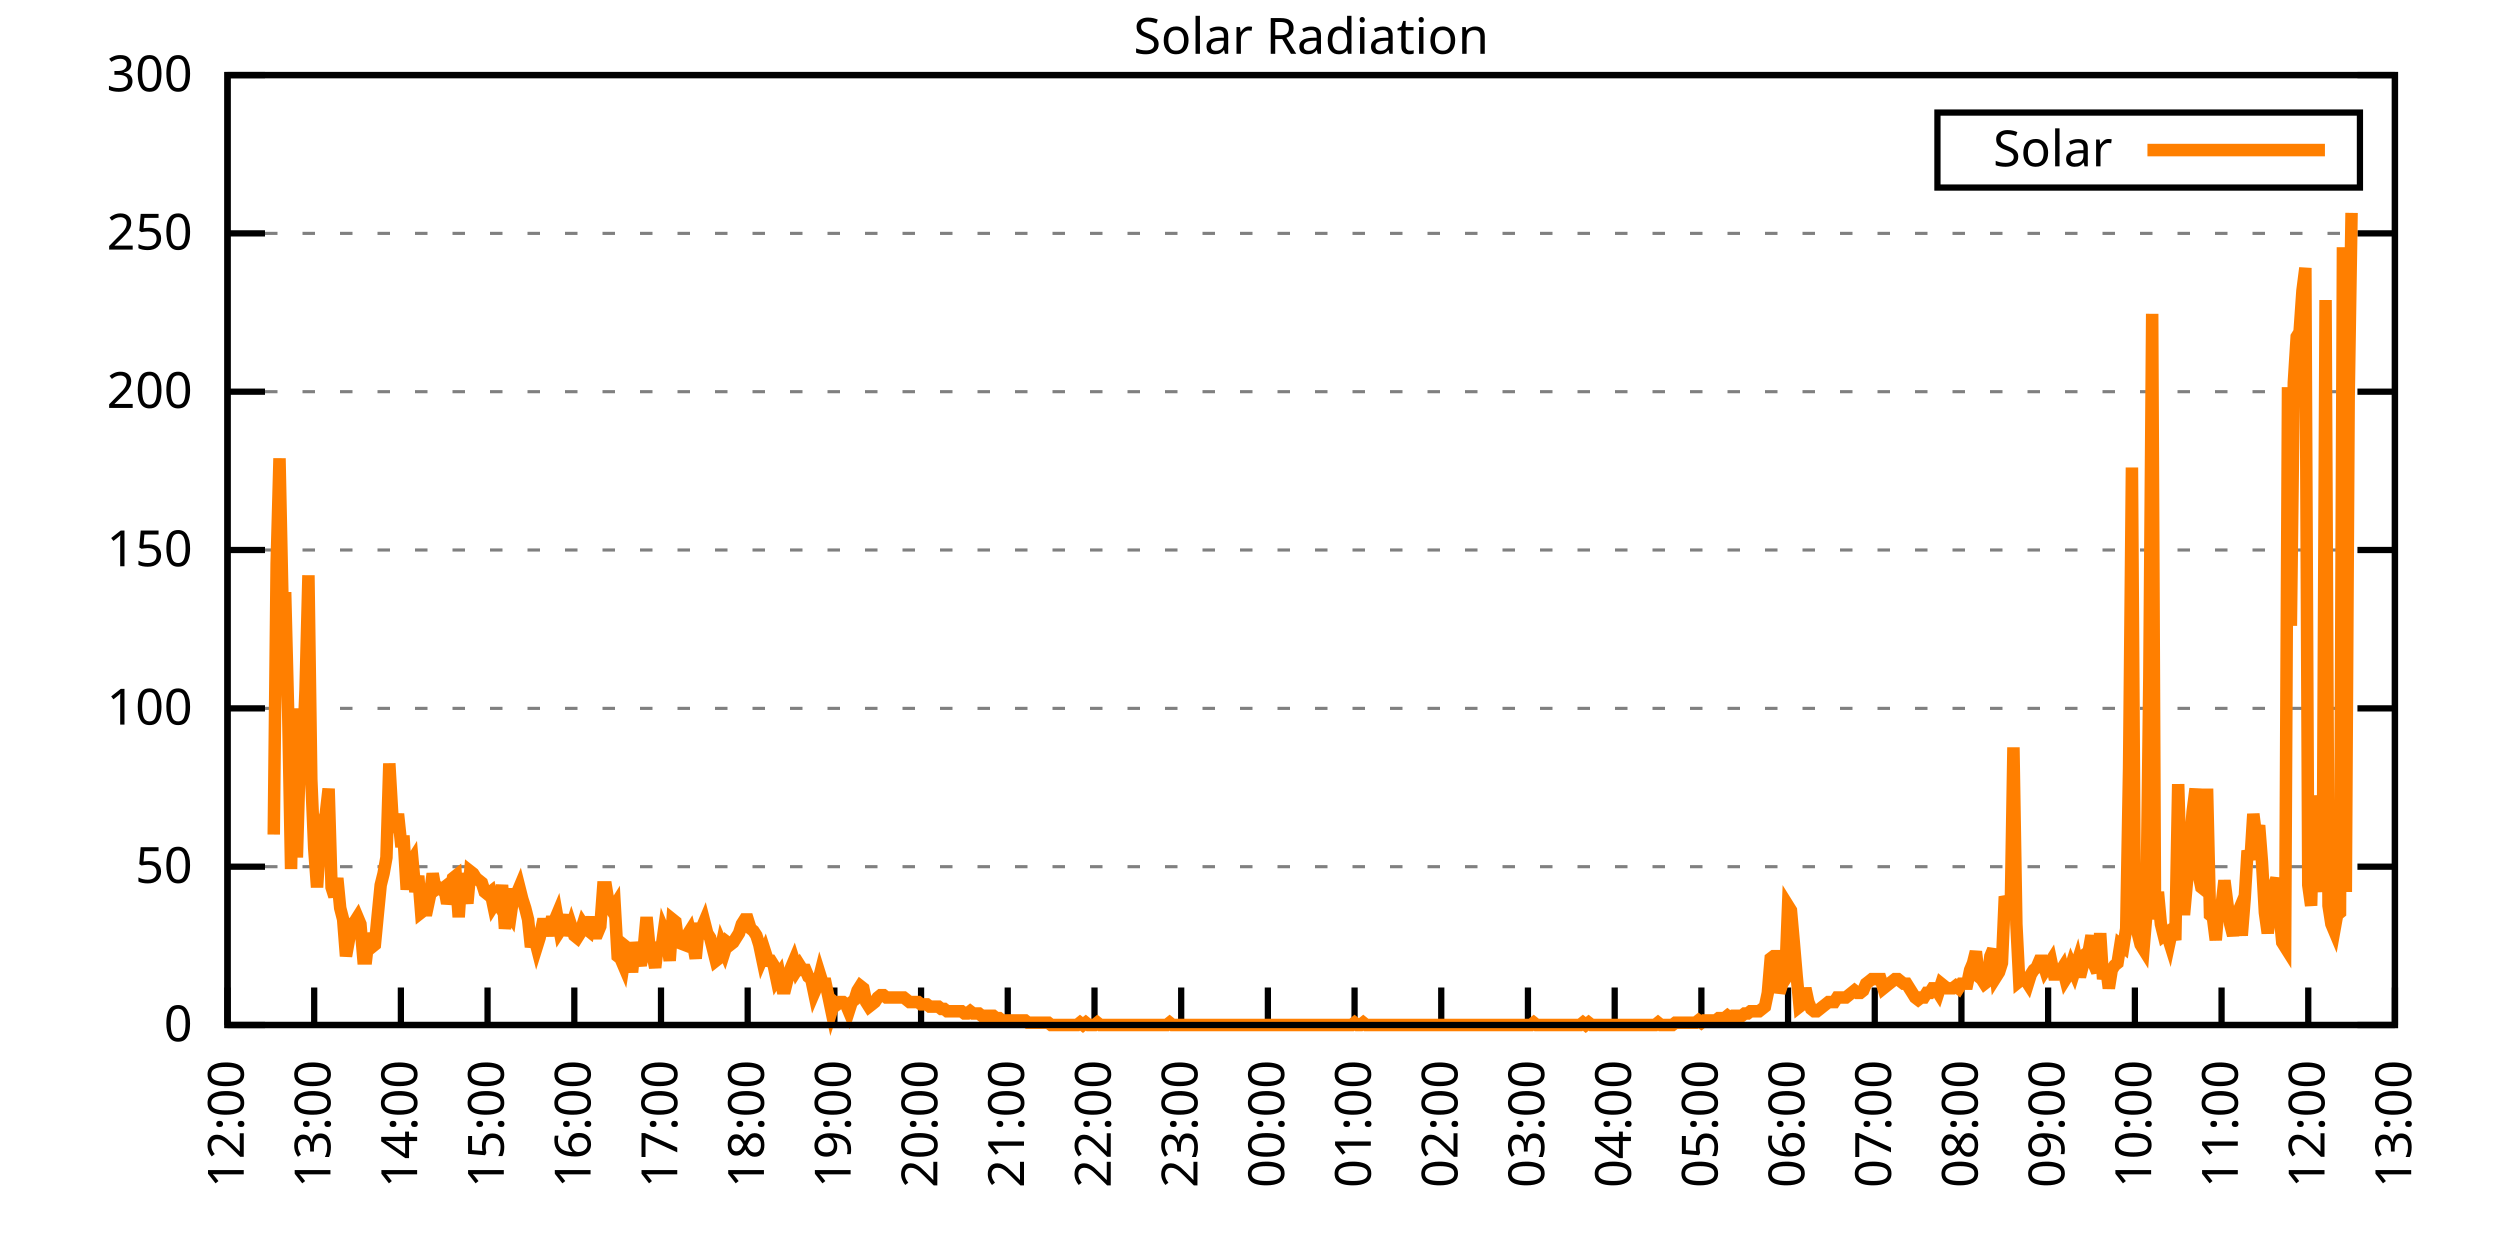
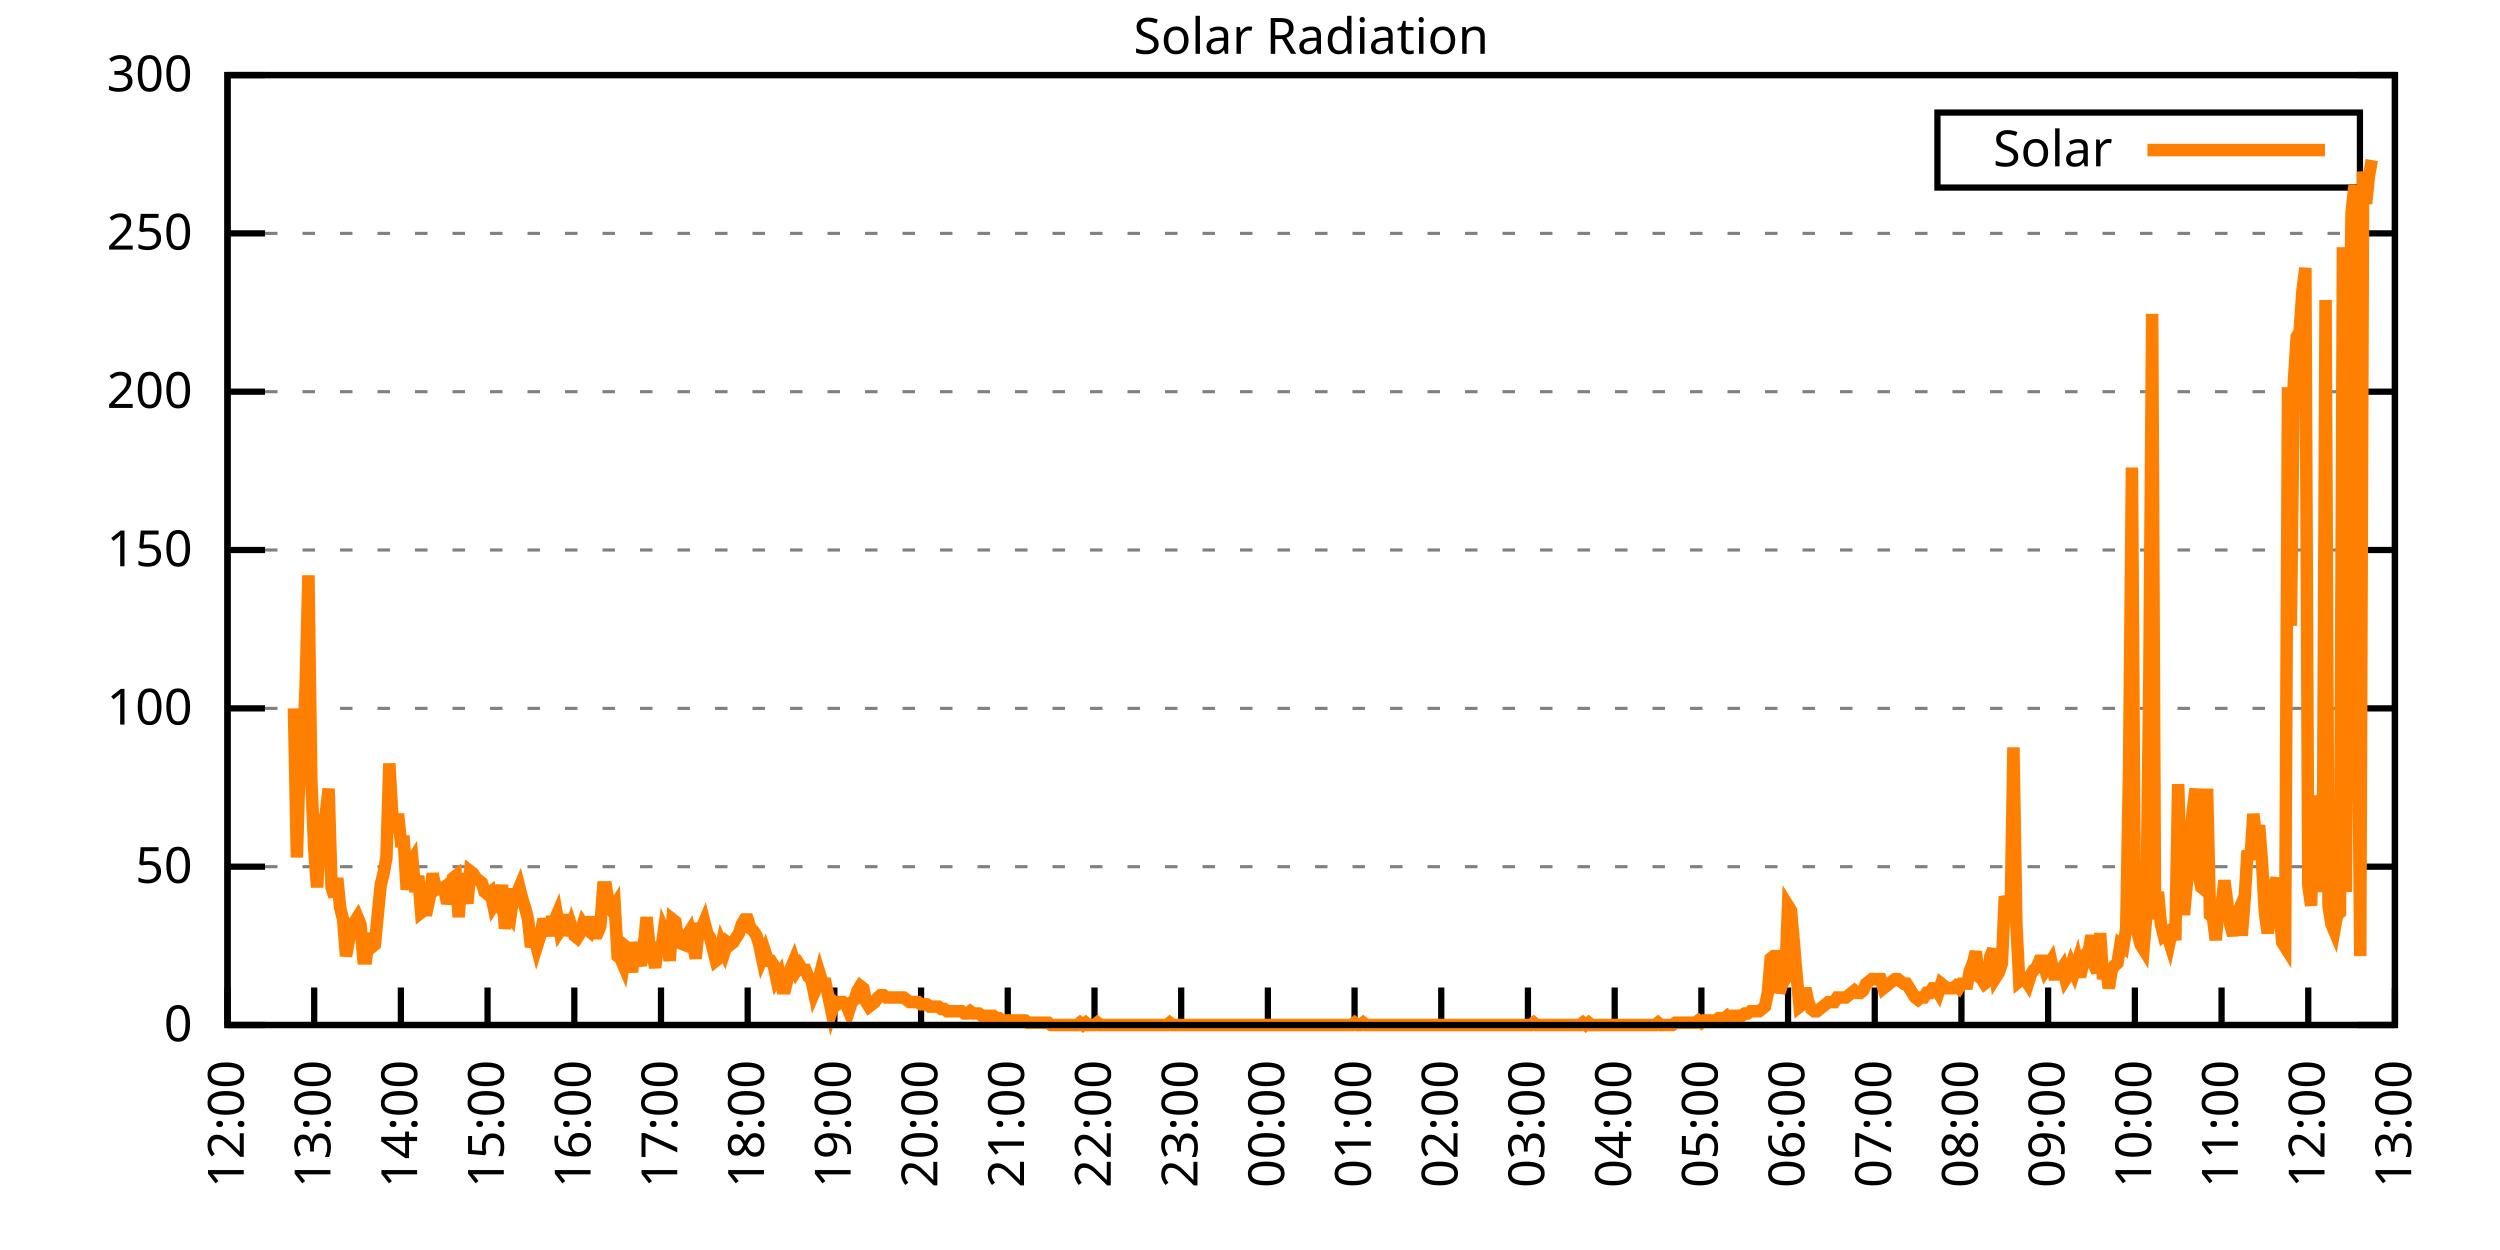
<svg xmlns="http://www.w3.org/2000/svg" xmlns:xlink="http://www.w3.org/1999/xlink" width="400" height="200" viewBox="0 0 400 200">
  <g id="gnuplot_canvas">
    <rect x="0" y="0" width="400" height="200" fill="none" />
    <defs>
      <circle id="gpDot" r="0.5" stroke-width="0.5" stroke="currentColor" />
      <path id="gpPt0" stroke-width="0.333" stroke="currentColor" d="M-1,0 h2 M0,-1 v2" />
      <path id="gpPt1" stroke-width="0.333" stroke="currentColor" d="M-1,-1 L1,1 M1,-1 L-1,1" />
      <path id="gpPt2" stroke-width="0.333" stroke="currentColor" d="M-1,0 L1,0 M0,-1 L0,1 M-1,-1 L1,1 M-1,1 L1,-1" />
      <rect id="gpPt3" stroke-width="0.333" stroke="currentColor" x="-1" y="-1" width="2" height="2" />
      <rect id="gpPt4" stroke-width="0.333" stroke="currentColor" fill="currentColor" x="-1" y="-1" width="2" height="2" />
      <circle id="gpPt5" stroke-width="0.333" stroke="currentColor" cx="0" cy="0" r="1" />
      <use xlink:href="#gpPt5" id="gpPt6" fill="currentColor" stroke="none" />
      <path id="gpPt7" stroke-width="0.333" stroke="currentColor" d="M0,-1.33 L-1.33,0.67 L1.33,0.67 z" />
      <use xlink:href="#gpPt7" id="gpPt8" fill="currentColor" stroke="none" />
      <use xlink:href="#gpPt7" id="gpPt9" stroke="currentColor" transform="rotate(180)" />
      <use xlink:href="#gpPt9" id="gpPt10" fill="currentColor" stroke="none" />
      <use xlink:href="#gpPt3" id="gpPt11" stroke="currentColor" transform="rotate(45)" />
      <use xlink:href="#gpPt11" id="gpPt12" fill="currentColor" stroke="none" />
      <path id="gpPt13" stroke-width="0.333" stroke="currentColor" d="M0,1.330 L1.265,0.411 L0.782,-1.067 L-0.782,-1.076 L-1.265,0.411 z" />
      <use xlink:href="#gpPt13" id="gpPt14" fill="currentColor" stroke="none" />
      <filter id="textbox" filterUnits="objectBoundingBox" x="0" y="0" height="1" width="1">
        <feFlood flood-color="white" flood-opacity="1" result="bgnd" />
        <feComposite in="SourceGraphic" in2="bgnd" operator="atop" />
      </filter>
      <filter id="greybox" filterUnits="objectBoundingBox" x="0" y="0" height="1" width="1">
        <feFlood flood-color="lightgrey" flood-opacity="1" result="grey" />
        <feComposite in="SourceGraphic" in2="grey" operator="atop" />
      </filter>
    </defs>
    <g fill="none" color="white" stroke="currentColor" stroke-width="1.00" stroke-linecap="butt" stroke-linejoin="miter">
</g>
    <g fill="none" color="black" stroke="currentColor" stroke-width="1.00" stroke-linecap="butt" stroke-linejoin="miter">
      <g stroke="none" shape-rendering="crispEdges">
        <polygon fill="rgb(255, 255, 255)" points="36.40,164.00 383.18,164.00 383.18,12.02 36.40,12.02 " />
      </g>
    </g>
    <g fill="none" color="black" stroke="currentColor" stroke-width="1.00" stroke-linecap="butt" stroke-linejoin="miter">
</g>
    <g fill="none" color="black" stroke="black" stroke-width="0.50" stroke-linecap="butt" stroke-linejoin="miter">
</g>
    <g fill="none" color="gray" stroke="currentColor" stroke-width="0.50" stroke-linecap="butt" stroke-linejoin="miter">
      <path stroke="gray" stroke-dasharray="2,4" class="gridline" d="M36.40,164.00 L383.19,164.00  " />
    </g>
    <g fill="none" color="gray" stroke="gray" stroke-width="1.00" stroke-linecap="butt" stroke-linejoin="miter">
</g>
    <g fill="none" color="black" stroke="currentColor" stroke-width="1.00" stroke-linecap="butt" stroke-linejoin="miter">
      <path stroke="black" d="M36.40,164.00 L42.40,164.00 M383.19,164.00 L377.19,164.00  " />
      <g transform="translate(30.80,166.60)" stroke="none" fill="black" font-family="Sans" font-size="8.00" text-anchor="end">
        <text>
          <tspan font-family="Sans"> 0</tspan>
        </text>
      </g>
    </g>
    <g fill="none" color="black" stroke="currentColor" stroke-width="1.00" stroke-linecap="butt" stroke-linejoin="miter">
</g>
    <g fill="none" color="black" stroke="black" stroke-width="0.50" stroke-linecap="butt" stroke-linejoin="miter">
</g>
    <g fill="none" color="gray" stroke="currentColor" stroke-width="0.50" stroke-linecap="butt" stroke-linejoin="miter">
      <path stroke="gray" stroke-dasharray="2,4" class="gridline" d="M36.40,138.67 L383.19,138.67  " />
    </g>
    <g fill="none" color="gray" stroke="gray" stroke-width="1.00" stroke-linecap="butt" stroke-linejoin="miter">
</g>
    <g fill="none" color="black" stroke="currentColor" stroke-width="1.00" stroke-linecap="butt" stroke-linejoin="miter">
      <path stroke="black" d="M36.40,138.67 L42.40,138.67 M383.19,138.67 L377.19,138.67  " />
      <g transform="translate(30.80,141.27)" stroke="none" fill="black" font-family="Sans" font-size="8.00" text-anchor="end">
        <text>
          <tspan font-family="Sans"> 50</tspan>
        </text>
      </g>
    </g>
    <g fill="none" color="black" stroke="currentColor" stroke-width="1.00" stroke-linecap="butt" stroke-linejoin="miter">
</g>
    <g fill="none" color="black" stroke="black" stroke-width="0.50" stroke-linecap="butt" stroke-linejoin="miter">
</g>
    <g fill="none" color="gray" stroke="currentColor" stroke-width="0.50" stroke-linecap="butt" stroke-linejoin="miter">
      <path stroke="gray" stroke-dasharray="2,4" class="gridline" d="M36.40,113.34 L383.19,113.34  " />
    </g>
    <g fill="none" color="gray" stroke="gray" stroke-width="1.00" stroke-linecap="butt" stroke-linejoin="miter">
</g>
    <g fill="none" color="black" stroke="currentColor" stroke-width="1.00" stroke-linecap="butt" stroke-linejoin="miter">
      <path stroke="black" d="M36.40,113.34 L42.40,113.34 M383.19,113.34 L377.19,113.34  " />
      <g transform="translate(30.80,115.94)" stroke="none" fill="black" font-family="Sans" font-size="8.00" text-anchor="end">
        <text>
          <tspan font-family="Sans"> 100</tspan>
        </text>
      </g>
    </g>
    <g fill="none" color="black" stroke="currentColor" stroke-width="1.00" stroke-linecap="butt" stroke-linejoin="miter">
</g>
    <g fill="none" color="black" stroke="black" stroke-width="0.50" stroke-linecap="butt" stroke-linejoin="miter">
</g>
    <g fill="none" color="gray" stroke="currentColor" stroke-width="0.50" stroke-linecap="butt" stroke-linejoin="miter">
      <path stroke="gray" stroke-dasharray="2,4" class="gridline" d="M36.40,88.00 L383.19,88.00  " />
    </g>
    <g fill="none" color="gray" stroke="gray" stroke-width="1.00" stroke-linecap="butt" stroke-linejoin="miter">
</g>
    <g fill="none" color="black" stroke="currentColor" stroke-width="1.00" stroke-linecap="butt" stroke-linejoin="miter">
      <path stroke="black" d="M36.40,88.00 L42.40,88.00 M383.19,88.00 L377.19,88.00  " />
      <g transform="translate(30.80,90.60)" stroke="none" fill="black" font-family="Sans" font-size="8.00" text-anchor="end">
        <text>
          <tspan font-family="Sans"> 150</tspan>
        </text>
      </g>
    </g>
    <g fill="none" color="black" stroke="currentColor" stroke-width="1.00" stroke-linecap="butt" stroke-linejoin="miter">
</g>
    <g fill="none" color="black" stroke="black" stroke-width="0.50" stroke-linecap="butt" stroke-linejoin="miter">
</g>
    <g fill="none" color="gray" stroke="currentColor" stroke-width="0.50" stroke-linecap="butt" stroke-linejoin="miter">
      <path stroke="gray" stroke-dasharray="2,4" class="gridline" d="M36.40,62.67 L383.19,62.67  " />
    </g>
    <g fill="none" color="gray" stroke="gray" stroke-width="1.00" stroke-linecap="butt" stroke-linejoin="miter">
</g>
    <g fill="none" color="black" stroke="currentColor" stroke-width="1.00" stroke-linecap="butt" stroke-linejoin="miter">
      <path stroke="black" d="M36.40,62.67 L42.40,62.67 M383.19,62.67 L377.19,62.67  " />
      <g transform="translate(30.80,65.27)" stroke="none" fill="black" font-family="Sans" font-size="8.00" text-anchor="end">
        <text>
          <tspan font-family="Sans"> 200</tspan>
        </text>
      </g>
    </g>
    <g fill="none" color="black" stroke="currentColor" stroke-width="1.00" stroke-linecap="butt" stroke-linejoin="miter">
</g>
    <g fill="none" color="black" stroke="black" stroke-width="0.50" stroke-linecap="butt" stroke-linejoin="miter">
</g>
    <g fill="none" color="gray" stroke="currentColor" stroke-width="0.50" stroke-linecap="butt" stroke-linejoin="miter">
      <path stroke="gray" stroke-dasharray="2,4" class="gridline" d="M36.40,37.34 L383.19,37.34  " />
    </g>
    <g fill="none" color="gray" stroke="gray" stroke-width="1.00" stroke-linecap="butt" stroke-linejoin="miter">
</g>
    <g fill="none" color="black" stroke="currentColor" stroke-width="1.00" stroke-linecap="butt" stroke-linejoin="miter">
      <path stroke="black" d="M36.40,37.34 L42.40,37.34 M383.19,37.34 L377.19,37.34  " />
      <g transform="translate(30.80,39.94)" stroke="none" fill="black" font-family="Sans" font-size="8.00" text-anchor="end">
        <text>
          <tspan font-family="Sans"> 250</tspan>
        </text>
      </g>
    </g>
    <g fill="none" color="black" stroke="currentColor" stroke-width="1.00" stroke-linecap="butt" stroke-linejoin="miter">
</g>
    <g fill="none" color="black" stroke="black" stroke-width="0.50" stroke-linecap="butt" stroke-linejoin="miter">
</g>
    <g fill="none" color="gray" stroke="currentColor" stroke-width="0.50" stroke-linecap="butt" stroke-linejoin="miter">
      <path stroke="gray" stroke-dasharray="2,4" class="gridline" d="M36.40,12.01 L383.19,12.01  " />
    </g>
    <g fill="none" color="gray" stroke="gray" stroke-width="1.00" stroke-linecap="butt" stroke-linejoin="miter">
</g>
    <g fill="none" color="black" stroke="currentColor" stroke-width="1.00" stroke-linecap="butt" stroke-linejoin="miter">
      <path stroke="black" d="M36.40,12.01 L42.40,12.01 M383.19,12.01 L377.19,12.01  " />
      <g transform="translate(30.80,14.61)" stroke="none" fill="black" font-family="Sans" font-size="8.00" text-anchor="end">
        <text>
          <tspan font-family="Sans"> 300</tspan>
        </text>
      </g>
    </g>
    <g fill="none" color="black" stroke="currentColor" stroke-width="1.00" stroke-linecap="butt" stroke-linejoin="miter">
      <path stroke="black" d="M36.40,164.00 L36.40,158.00  " />
      <g transform="translate(39.00,169.60) rotate(270.00)" stroke="none" fill="black" font-family="Sans" font-size="8.00" text-anchor="end">
        <text>
          <tspan font-family="Sans">12:00</tspan>
        </text>
      </g>
    </g>
    <g fill="none" color="black" stroke="currentColor" stroke-width="1.00" stroke-linecap="butt" stroke-linejoin="miter">
      <path stroke="black" d="M50.27,164.00 L50.27,158.00  " />
      <g transform="translate(52.87,169.60) rotate(270.00)" stroke="none" fill="black" font-family="Sans" font-size="8.00" text-anchor="end">
        <text>
          <tspan font-family="Sans">13:00</tspan>
        </text>
      </g>
    </g>
    <g fill="none" color="black" stroke="currentColor" stroke-width="1.00" stroke-linecap="butt" stroke-linejoin="miter">
      <path stroke="black" d="M64.14,164.00 L64.14,158.00  " />
      <g transform="translate(66.74,169.60) rotate(270.00)" stroke="none" fill="black" font-family="Sans" font-size="8.00" text-anchor="end">
        <text>
          <tspan font-family="Sans">14:00</tspan>
        </text>
      </g>
    </g>
    <g fill="none" color="black" stroke="currentColor" stroke-width="1.00" stroke-linecap="butt" stroke-linejoin="miter">
      <path stroke="black" d="M78.01,164.00 L78.01,158.00  " />
      <g transform="translate(80.61,169.60) rotate(270.00)" stroke="none" fill="black" font-family="Sans" font-size="8.00" text-anchor="end">
        <text>
          <tspan font-family="Sans">15:00</tspan>
        </text>
      </g>
    </g>
    <g fill="none" color="black" stroke="currentColor" stroke-width="1.00" stroke-linecap="butt" stroke-linejoin="miter">
      <path stroke="black" d="M91.89,164.00 L91.89,158.00  " />
      <g transform="translate(94.49,169.60) rotate(270.00)" stroke="none" fill="black" font-family="Sans" font-size="8.00" text-anchor="end">
        <text>
          <tspan font-family="Sans">16:00</tspan>
        </text>
      </g>
    </g>
    <g fill="none" color="black" stroke="currentColor" stroke-width="1.00" stroke-linecap="butt" stroke-linejoin="miter">
      <path stroke="black" d="M105.76,164.00 L105.76,158.00  " />
      <g transform="translate(108.36,169.60) rotate(270.00)" stroke="none" fill="black" font-family="Sans" font-size="8.00" text-anchor="end">
        <text>
          <tspan font-family="Sans">17:00</tspan>
        </text>
      </g>
    </g>
    <g fill="none" color="black" stroke="currentColor" stroke-width="1.00" stroke-linecap="butt" stroke-linejoin="miter">
      <path stroke="black" d="M119.63,164.00 L119.63,158.00  " />
      <g transform="translate(122.23,169.60) rotate(270.00)" stroke="none" fill="black" font-family="Sans" font-size="8.00" text-anchor="end">
        <text>
          <tspan font-family="Sans">18:00</tspan>
        </text>
      </g>
    </g>
    <g fill="none" color="black" stroke="currentColor" stroke-width="1.00" stroke-linecap="butt" stroke-linejoin="miter">
      <path stroke="black" d="M133.50,164.00 L133.50,158.00  " />
      <g transform="translate(136.10,169.60) rotate(270.00)" stroke="none" fill="black" font-family="Sans" font-size="8.00" text-anchor="end">
        <text>
          <tspan font-family="Sans">19:00</tspan>
        </text>
      </g>
    </g>
    <g fill="none" color="black" stroke="currentColor" stroke-width="1.00" stroke-linecap="butt" stroke-linejoin="miter">
      <path stroke="black" d="M147.37,164.00 L147.37,158.00  " />
      <g transform="translate(149.97,169.60) rotate(270.00)" stroke="none" fill="black" font-family="Sans" font-size="8.00" text-anchor="end">
        <text>
          <tspan font-family="Sans">20:00</tspan>
        </text>
      </g>
    </g>
    <g fill="none" color="black" stroke="currentColor" stroke-width="1.00" stroke-linecap="butt" stroke-linejoin="miter">
      <path stroke="black" d="M161.24,164.00 L161.24,158.00  " />
      <g transform="translate(163.84,169.60) rotate(270.00)" stroke="none" fill="black" font-family="Sans" font-size="8.00" text-anchor="end">
        <text>
          <tspan font-family="Sans">21:00</tspan>
        </text>
      </g>
    </g>
    <g fill="none" color="black" stroke="currentColor" stroke-width="1.00" stroke-linecap="butt" stroke-linejoin="miter">
      <path stroke="black" d="M175.12,164.00 L175.12,158.00  " />
      <g transform="translate(177.72,169.60) rotate(270.00)" stroke="none" fill="black" font-family="Sans" font-size="8.00" text-anchor="end">
        <text>
          <tspan font-family="Sans">22:00</tspan>
        </text>
      </g>
    </g>
    <g fill="none" color="black" stroke="currentColor" stroke-width="1.00" stroke-linecap="butt" stroke-linejoin="miter">
      <path stroke="black" d="M188.99,164.00 L188.99,158.00  " />
      <g transform="translate(191.59,169.60) rotate(270.00)" stroke="none" fill="black" font-family="Sans" font-size="8.00" text-anchor="end">
        <text>
          <tspan font-family="Sans">23:00</tspan>
        </text>
      </g>
    </g>
    <g fill="none" color="black" stroke="currentColor" stroke-width="1.00" stroke-linecap="butt" stroke-linejoin="miter">
      <path stroke="black" d="M202.86,164.00 L202.86,158.00  " />
      <g transform="translate(205.46,169.60) rotate(270.00)" stroke="none" fill="black" font-family="Sans" font-size="8.00" text-anchor="end">
        <text>
          <tspan font-family="Sans">00:00</tspan>
        </text>
      </g>
    </g>
    <g fill="none" color="black" stroke="currentColor" stroke-width="1.00" stroke-linecap="butt" stroke-linejoin="miter">
      <path stroke="black" d="M216.73,164.00 L216.73,158.00  " />
      <g transform="translate(219.33,169.60) rotate(270.00)" stroke="none" fill="black" font-family="Sans" font-size="8.00" text-anchor="end">
        <text>
          <tspan font-family="Sans">01:00</tspan>
        </text>
      </g>
    </g>
    <g fill="none" color="black" stroke="currentColor" stroke-width="1.00" stroke-linecap="butt" stroke-linejoin="miter">
      <path stroke="black" d="M230.60,164.00 L230.60,158.00  " />
      <g transform="translate(233.20,169.60) rotate(270.00)" stroke="none" fill="black" font-family="Sans" font-size="8.00" text-anchor="end">
        <text>
          <tspan font-family="Sans">02:00</tspan>
        </text>
      </g>
    </g>
    <g fill="none" color="black" stroke="currentColor" stroke-width="1.00" stroke-linecap="butt" stroke-linejoin="miter">
      <path stroke="black" d="M244.47,164.00 L244.47,158.00  " />
      <g transform="translate(247.07,169.60) rotate(270.00)" stroke="none" fill="black" font-family="Sans" font-size="8.00" text-anchor="end">
        <text>
          <tspan font-family="Sans">03:00</tspan>
        </text>
      </g>
    </g>
    <g fill="none" color="black" stroke="currentColor" stroke-width="1.00" stroke-linecap="butt" stroke-linejoin="miter">
      <path stroke="black" d="M258.35,164.00 L258.35,158.00  " />
      <g transform="translate(260.95,169.60) rotate(270.00)" stroke="none" fill="black" font-family="Sans" font-size="8.00" text-anchor="end">
        <text>
          <tspan font-family="Sans">04:00</tspan>
        </text>
      </g>
    </g>
    <g fill="none" color="black" stroke="currentColor" stroke-width="1.00" stroke-linecap="butt" stroke-linejoin="miter">
      <path stroke="black" d="M272.22,164.00 L272.22,158.00  " />
      <g transform="translate(274.82,169.60) rotate(270.00)" stroke="none" fill="black" font-family="Sans" font-size="8.00" text-anchor="end">
        <text>
          <tspan font-family="Sans">05:00</tspan>
        </text>
      </g>
    </g>
    <g fill="none" color="black" stroke="currentColor" stroke-width="1.00" stroke-linecap="butt" stroke-linejoin="miter">
      <path stroke="black" d="M286.09,164.00 L286.09,158.00  " />
      <g transform="translate(288.69,169.60) rotate(270.00)" stroke="none" fill="black" font-family="Sans" font-size="8.00" text-anchor="end">
        <text>
          <tspan font-family="Sans">06:00</tspan>
        </text>
      </g>
    </g>
    <g fill="none" color="black" stroke="currentColor" stroke-width="1.00" stroke-linecap="butt" stroke-linejoin="miter">
      <path stroke="black" d="M299.96,164.00 L299.96,158.00  " />
      <g transform="translate(302.56,169.60) rotate(270.00)" stroke="none" fill="black" font-family="Sans" font-size="8.00" text-anchor="end">
        <text>
          <tspan font-family="Sans">07:00</tspan>
        </text>
      </g>
    </g>
    <g fill="none" color="black" stroke="currentColor" stroke-width="1.00" stroke-linecap="butt" stroke-linejoin="miter">
      <path stroke="black" d="M313.83,164.00 L313.83,158.00  " />
      <g transform="translate(316.43,169.60) rotate(270.00)" stroke="none" fill="black" font-family="Sans" font-size="8.00" text-anchor="end">
        <text>
          <tspan font-family="Sans">08:00</tspan>
        </text>
      </g>
    </g>
    <g fill="none" color="black" stroke="currentColor" stroke-width="1.00" stroke-linecap="butt" stroke-linejoin="miter">
      <path stroke="black" d="M327.70,164.00 L327.70,158.00  " />
      <g transform="translate(330.30,169.60) rotate(270.00)" stroke="none" fill="black" font-family="Sans" font-size="8.00" text-anchor="end">
        <text>
          <tspan font-family="Sans">09:00</tspan>
        </text>
      </g>
    </g>
    <g fill="none" color="black" stroke="currentColor" stroke-width="1.00" stroke-linecap="butt" stroke-linejoin="miter">
      <path stroke="black" d="M341.58,164.00 L341.58,158.00  " />
      <g transform="translate(344.18,169.60) rotate(270.00)" stroke="none" fill="black" font-family="Sans" font-size="8.00" text-anchor="end">
        <text>
          <tspan font-family="Sans">10:00</tspan>
        </text>
      </g>
    </g>
    <g fill="none" color="black" stroke="currentColor" stroke-width="1.00" stroke-linecap="butt" stroke-linejoin="miter">
      <path stroke="black" d="M355.45,164.00 L355.45,158.00  " />
      <g transform="translate(358.05,169.60) rotate(270.00)" stroke="none" fill="black" font-family="Sans" font-size="8.00" text-anchor="end">
        <text>
          <tspan font-family="Sans">11:00</tspan>
        </text>
      </g>
    </g>
    <g fill="none" color="black" stroke="currentColor" stroke-width="1.00" stroke-linecap="butt" stroke-linejoin="miter">
      <path stroke="black" d="M369.32,164.00 L369.32,158.00  " />
      <g transform="translate(371.92,169.60) rotate(270.00)" stroke="none" fill="black" font-family="Sans" font-size="8.00" text-anchor="end">
        <text>
          <tspan font-family="Sans">12:00</tspan>
        </text>
      </g>
    </g>
    <g fill="none" color="black" stroke="currentColor" stroke-width="1.00" stroke-linecap="butt" stroke-linejoin="miter">
      <path stroke="black" d="M383.19,164.00 L383.19,158.00  " />
      <g transform="translate(385.79,169.60) rotate(270.00)" stroke="none" fill="black" font-family="Sans" font-size="8.00" text-anchor="end">
        <text>
          <tspan font-family="Sans">13:00</tspan>
        </text>
      </g>
    </g>
    <g fill="none" color="black" stroke="currentColor" stroke-width="1.00" stroke-linecap="butt" stroke-linejoin="miter">
</g>
    <g fill="none" color="black" stroke="currentColor" stroke-width="1.00" stroke-linecap="butt" stroke-linejoin="miter">
      <path stroke="black" d="M36.40,12.01 L36.40,164.00 L383.19,164.00 L383.19,12.01 L36.40,12.01 Z  " />
    </g>
    <g fill="none" color="black" stroke="currentColor" stroke-width="1.00" stroke-linecap="butt" stroke-linejoin="miter">
</g>
    <g fill="none" color="black" stroke="currentColor" stroke-width="1.00" stroke-linecap="butt" stroke-linejoin="miter">
      <path stroke="black" d="M309.99,30.01 L309.99,18.01 L377.59,18.01 L377.59,30.01 L309.99,30.01 Z  " />
    </g>
    <g id="Solar_Radiation_plot_1">
      <g fill="none" color="white" stroke="black" stroke-width="2.00" stroke-linecap="butt" stroke-linejoin="miter">
</g>
      <g fill="none" color="black" stroke="currentColor" stroke-width="2.00" stroke-linecap="butt" stroke-linejoin="miter">
        <g transform="translate(337.99,26.61)" stroke="none" fill="black" font-family="Sans" font-size="8.00" text-anchor="end">
          <text>
            <tspan font-family="Sans">Solar</tspan>
          </text>
        </g>
      </g>
      <g fill="none" color="black" stroke="currentColor" stroke-width="2.00" stroke-linecap="butt" stroke-linejoin="miter">
-         <path stroke="rgb(255, 127,   0)" d="M343.59,24.01 L371.99,24.01 M43.80,133.53 L44.26,90.22 L44.72,73.33 L45.19,95.72 L45.65,95.72 L46.11,114.08   L46.57,139.04 L47.03,113.34 L47.50,137.20 L47.96,121.42 L48.42,121.42 L48.88,110.41 L49.35,92.05 L49.81,124.72   L50.27,135.74 L50.73,141.98 L51.20,134.63 L51.66,131.70 L52.12,130.23 L52.58,126.19 L53.05,141.98 L53.51,143.44   L53.97,140.51 L54.43,145.28 L54.90,147.11 L55.36,152.99 L55.82,150.42 L56.28,147.85 L56.75,147.48 L57.21,146.75   L57.67,147.85 L58.13,153.35 L58.59,153.35 L59.06,149.32 L59.52,151.52 L59.98,151.15 L60.44,146.38 L60.91,141.61   L61.37,139.77 L61.83,137.20 L62.29,122.15 L62.76,130.23 L63.22,133.17 L63.68,130.23 L64.14,134.63 L64.61,134.63   L65.07,142.34 L65.53,138.30 L65.99,137.57 L66.46,142.71 L66.92,140.14 L67.38,146.01 L67.84,145.65 L68.30,145.65   L68.77,143.44 L69.23,139.77 L69.69,142.34 L70.15,141.98 L70.62,142.34 L71.08,141.98 L71.54,144.55 L72.00,143.08   L72.47,140.51 L72.93,140.14 L73.39,146.75 L73.85,139.77 L74.32,141.98 L74.78,144.55 L75.24,139.41 L75.70,139.77   L76.17,140.51 L76.63,140.87 L77.09,141.24 L77.55,142.71 L78.01,143.08 L78.48,142.71 L78.94,144.91 L79.40,144.18   L79.86,144.91 L80.33,141.61 L80.79,148.58 L81.25,145.65 L81.71,146.38 L82.18,143.08 L82.64,143.08 L83.10,141.98   L83.56,143.81 L84.03,145.28 L84.49,147.11 L84.95,151.52 L85.41,149.68 L85.88,151.52 L86.34,150.05 L86.80,147.85   L87.26,147.85 L87.72,149.68 L88.19,147.48 L88.65,147.48 L89.11,146.38 L89.57,148.95 L90.04,148.22 L90.50,146.38   L90.96,149.68 L91.42,148.22 L91.89,149.68 L92.35,150.05 L92.81,149.32 L93.27,147.85 L93.74,148.58 L94.20,148.95   L94.66,146.75 L95.12,149.32 L95.59,149.32 L96.05,148.22 L96.51,141.98 L96.97,141.98 L97.44,144.91 L97.90,145.65   L98.36,144.91 L98.82,152.99 L99.28,153.35 L99.75,154.46 L100.21,151.52 L100.67,151.89 L101.13,155.56 L101.60,150.79   L102.06,152.99 L102.52,154.46 L102.98,151.89 L103.45,146.75 L103.91,151.52 L104.37,152.62 L104.83,154.82 L105.30,150.79   L105.76,152.25 L106.22,148.95 L106.68,150.05 L107.15,153.72 L107.61,147.11 L108.07,147.48 L108.53,150.79 L109.46,151.15   L109.92,149.68 L110.38,148.95 L110.84,150.79 L111.31,153.35 L111.77,148.58 L112.23,148.58 L112.69,147.48 L113.16,149.32   L113.62,150.05 L114.08,151.89 L114.54,153.72 L115.01,153.35 L115.47,151.15 L115.93,152.25 L116.39,150.79 L116.86,151.15   L117.32,150.79 L117.78,150.05 L118.24,149.32 L118.70,147.85 L119.17,147.11 L119.63,147.11 L120.09,148.58 L120.55,148.95   L121.02,149.68 L121.48,151.15 L121.94,153.35 L122.40,152.25 L122.87,153.72 L123.33,153.72 L123.79,154.46 L124.25,156.66   L124.72,155.92 L125.18,158.13 L125.64,158.13 L126.10,156.29 L126.57,154.82 L127.03,153.72 L127.49,155.19 L127.95,154.46   L128.41,155.19 L128.88,155.19 L129.34,156.29 L129.80,156.66 L130.26,158.86 L130.73,157.76 L131.19,155.92 L131.65,157.39   L132.11,157.39 L132.58,159.60 L133.04,161.80 L133.50,160.33 L133.96,160.70 L134.43,160.33 L134.89,160.33 L135.35,160.70   L135.81,161.80 L136.28,160.33 L136.74,159.96 L137.20,158.49 L137.66,157.76 L138.13,158.13 L138.59,160.33 L139.05,161.06   L139.51,160.70 L139.97,160.33 L140.44,159.60 L140.90,159.23 L141.36,159.23 L141.82,159.60 L142.29,159.60 L142.75,159.60   L143.21,159.60 L143.67,159.60 L144.14,159.60 L144.60,159.60 L145.06,159.96 L145.52,160.33 L145.99,160.33 L146.45,160.33   L146.91,160.33 L147.37,160.70 L147.84,160.70 L148.30,160.70 L148.76,161.06 L149.22,161.06 L149.68,161.06 L150.15,161.06   L150.61,161.43 L151.07,161.43 L151.53,161.80 L152.00,161.80 L152.46,161.80 L152.92,161.80 L153.38,161.80 L153.85,161.80   L154.31,162.16 L154.77,162.16 L155.23,161.80 L155.70,162.16 L156.16,162.16 L156.62,162.16 L157.08,162.53 L157.55,162.53   L158.01,162.53 L158.47,162.53 L158.93,162.53 L159.39,162.90 L159.86,162.90 L160.32,163.27 L160.78,163.27 L161.24,163.27   L161.71,163.27 L162.17,163.27 L162.63,163.27 L163.09,163.27 L163.56,163.27 L164.02,163.27 L164.48,163.63 L164.94,163.63   L165.41,163.63 L165.87,163.63 L166.33,163.63 L166.79,163.63 L167.26,163.63 L167.72,163.63 L168.18,164.00 L168.64,164.00   L169.10,164.00 L169.57,164.00 L170.03,164.00 L170.49,164.00 L170.95,164.00 L171.42,164.00 L171.88,164.00 L172.34,164.00   L172.80,163.63 L173.27,164.00 L173.73,163.63 L174.19,164.00 L174.65,164.00 L175.12,164.00 L175.58,163.63 L176.04,164.00   L176.50,164.00 L176.97,164.00 L177.43,164.00 L177.89,164.00 L178.35,164.00 L178.82,164.00 L179.28,164.00 L179.74,164.00   L180.20,164.00 L180.66,164.00 L181.13,164.00 L181.59,164.00 L182.05,164.00 L182.51,164.00 L182.98,164.00 L183.44,164.00   L183.90,164.00 L184.36,164.00 L184.83,164.00 L185.29,164.00 L185.75,164.00 L186.21,164.00 L186.68,164.00 L187.14,163.63   L187.60,164.00 L188.06,164.00 L188.53,164.00 L188.99,164.00 L189.45,164.00 L189.91,164.00 L190.37,164.00 L190.84,164.00   L191.30,164.00 L191.76,164.00 L192.22,164.00 L192.69,164.00 L193.15,164.00 L193.61,164.00 L194.07,164.00 L194.54,164.00   L195.00,164.00 L195.46,164.00 L195.92,164.00 L196.39,164.00 L196.85,164.00 L197.31,164.00 L197.77,164.00 L198.24,164.00   L198.70,164.00 L199.16,164.00 L199.62,164.00 L200.08,164.00 L200.55,164.00 L201.01,164.00 L201.47,164.00 L201.93,164.00   L202.40,164.00 L202.86,164.00 L203.32,164.00 L203.78,164.00 L204.25,164.00 L204.71,164.00 L205.17,164.00 L205.63,164.00   L206.10,164.00 L206.56,164.00 L207.02,164.00 L207.48,164.00 L207.95,164.00 L208.41,164.00 L208.87,164.00 L209.33,164.00   L209.80,164.00 L210.26,164.00 L210.72,164.00 L211.18,164.00 L211.64,164.00 L212.11,164.00 L212.57,164.00 L213.03,164.00   L213.49,164.00 L213.96,164.00 L214.42,164.00 L214.88,164.00 L215.34,164.00 L215.81,164.00 L216.27,164.00 L216.73,163.63   L217.19,164.00 L217.66,164.00 L218.12,163.63 L218.58,164.00 L219.04,164.00 L219.51,164.00 L219.97,164.00 L220.43,164.00   L220.89,164.00 L221.35,164.00 L221.82,164.00 L222.28,164.00 L222.74,164.00 L223.20,164.00 L223.67,164.00 L224.13,164.00   L224.59,164.00 L225.05,164.00 L225.52,164.00 L225.98,164.00 L226.44,164.00 L226.90,164.00 L227.37,164.00 L227.83,164.00   L228.29,164.00 L228.75,164.00 L229.22,164.00 L229.68,164.00 L230.14,164.00 L230.60,164.00 L231.06,164.00 L231.53,164.00   L231.99,164.00 L232.45,164.00 L232.91,164.00 L233.38,164.00 L233.84,164.00 L234.30,164.00 L234.76,164.00 L235.23,164.00   L235.69,164.00 L236.15,164.00 L236.61,164.00 L237.08,164.00 L237.54,164.00 L238.00,164.00 L238.46,164.00 L238.93,164.00   L239.39,164.00 L239.85,164.00 L240.31,164.00 L240.77,164.00 L241.24,164.00 L241.70,164.00 L242.16,164.00 L242.62,164.00   L243.09,164.00 L243.55,164.00 L244.01,164.00 L244.47,164.00 L244.94,164.00 L245.40,163.63 L245.86,164.00 L246.32,164.00   L246.79,164.00 L247.25,164.00 L247.71,164.00 L248.17,164.00 L248.64,164.00 L249.10,164.00 L249.56,164.00 L250.02,164.00   L250.49,164.00 L250.95,164.00 L251.41,164.00 L251.87,164.00 L252.33,164.00 L252.80,164.00 L253.26,163.63 L253.72,164.00   L254.18,163.63 L254.65,164.00 L255.11,164.00 L255.57,164.00 L256.03,164.00 L256.50,164.00 L256.96,164.00 L257.42,164.00   L257.88,164.00 L258.35,164.00 L258.81,164.00 L259.27,164.00 L259.73,164.00 L260.20,164.00 L260.66,164.00 L261.12,164.00   L261.58,164.00 L262.04,164.00 L262.51,164.00 L262.97,164.00 L263.43,164.00 L263.89,164.00 L264.36,164.00 L264.82,164.00   L265.28,163.63 L265.74,164.00 L266.21,164.00 L266.67,164.00 L267.13,164.00 L267.59,164.00 L268.06,163.63 L268.52,163.63   L268.98,163.63 L269.44,163.63 L269.91,163.63 L270.37,163.63 L270.83,163.63 L271.29,163.63 L271.75,163.27 L272.22,163.63   L272.68,163.27 L273.14,163.27 L273.60,163.27 L274.07,163.27 L274.53,163.27 L274.99,162.90 L275.45,162.90 L275.92,162.90   L276.38,162.53 L276.84,162.90 L277.30,162.53 L277.77,162.53 L278.23,162.53 L278.69,162.53 L279.15,162.16 L279.62,162.16   L280.08,161.80 L280.54,161.80 L281.00,161.80 L281.46,161.80 L281.93,161.43 L282.39,161.06 L282.85,158.86 L283.31,153.35   L283.78,152.99 L284.24,152.99 L284.70,158.86 L285.16,157.39 L285.63,156.66 L286.09,144.91 L286.55,145.65 L287.01,150.79   L287.48,156.29 L287.94,161.06 L288.40,160.70 L288.86,158.13 L289.33,160.33 L289.79,161.43 L290.25,161.80 L290.71,161.80   L291.18,161.43 L291.64,161.06 L292.10,160.70 L292.56,160.33 L293.02,160.33 L293.49,160.33 L293.95,159.60 L294.41,159.60   L294.87,159.60 L295.34,159.60 L295.80,159.23 L296.26,158.86 L296.72,158.49 L297.19,158.86 L297.65,158.86 L298.11,158.49   L298.57,157.39 L299.04,157.03 L299.50,156.66 L299.96,156.66 L300.42,156.66 L300.89,156.66 L301.35,158.13 L301.81,157.76   L302.27,157.39 L302.73,157.03 L303.20,156.66 L303.66,156.66 L304.12,157.03 L304.58,157.39 L305.05,157.39 L305.51,158.13   L305.97,158.86 L306.43,159.60 L306.90,159.96 L307.36,159.60 L307.82,159.60 L308.28,158.86 L308.75,158.86 L309.21,158.13   L309.67,158.13 L310.13,158.86 L310.60,157.39 L311.06,157.76 L311.52,158.13 L311.98,158.13 L312.44,158.13 L312.91,157.76   L313.37,158.13 L313.83,157.39 L314.29,157.39 L314.76,157.39 L315.22,155.19 L315.68,154.09 L316.14,152.25 L316.61,156.29   L317.07,156.66 L317.53,157.39 L317.99,157.03 L318.46,152.99 L318.92,151.89 L319.38,156.29 L319.84,155.56 L320.31,154.09   L320.77,143.44 L321.23,144.55 L321.69,147.11 L322.15,119.58 L322.62,147.85 L323.08,157.03 L323.54,156.66 L324.00,156.66   L324.47,157.39 L324.93,155.92 L325.39,155.19 L325.85,154.82 L326.32,153.72 L326.78,153.72 L327.24,155.19 L327.70,154.46   L328.17,153.72 L328.63,155.92 L329.09,155.92 L329.55,155.56 L330.02,154.82 L330.48,156.66 L330.94,155.92 L331.40,154.46   L331.87,155.56 L332.33,154.09 L332.79,156.29 L333.25,154.46 L333.71,152.62 L334.18,152.25 L334.64,149.68 L335.10,154.46   L335.56,155.56 L336.03,149.32 L336.49,156.66 L336.95,154.46 L337.41,158.13 L337.88,155.19 L338.34,154.46 L338.80,154.09   L339.26,151.15 L339.73,151.52 L340.19,148.58 L340.65,122.89 L341.11,74.80 L341.58,147.11 L342.04,149.32 L342.50,151.15   L342.96,151.89 L343.42,146.38 L343.89,108.57 L344.35,50.21 L344.81,147.11 L345.27,142.71 L345.74,147.85 L346.20,149.68   L346.66,149.32 L347.12,150.79 L347.59,148.58 L348.05,150.42 L348.51,125.46 L348.97,141.24 L349.44,146.38 L349.90,141.24   L350.36,135.74 L350.82,129.86 L351.29,126.19 L351.75,139.77 L352.21,141.98 L352.67,142.34 L353.13,126.19 L353.60,146.38   L354.06,146.75 L354.52,150.42 L354.98,144.91 L355.45,144.91 L355.91,140.87 L356.37,144.55 L356.83,147.85 L357.30,149.68   L357.76,146.75 L358.22,145.65 L358.68,149.68 L359.15,143.81 L359.61,136.10 L360.07,137.57 L360.53,130.23 L361.00,133.90   L361.46,132.06 L361.92,137.94 L362.38,146.01 L362.84,149.32 L363.31,144.91 L363.77,141.98 L364.23,140.51 L364.69,145.65   L365.16,150.79 L365.62,151.52 L366.08,61.95 L366.54,100.13 L367.01,61.22 L367.47,53.88 L367.93,53.14 L368.39,46.54   L368.86,42.87 L369.32,141.61 L369.78,144.91 L370.24,127.29 L370.71,133.17 L371.17,136.47 L371.63,142.71 L372.09,48.00   L372.56,144.91 L373.02,147.85 L373.48,148.95 L373.94,146.38 L374.40,146.01 L374.87,39.56 L375.33,142.71 L375.79,63.42   L376.25,34.06  " />
+         <path stroke="rgb(255, 127,   0)" d="M343.59,24.01 L371.99,24.01 M47.03,113.34 L47.50,137.20 L47.96,121.42 L48.42,121.42 L48.88,110.41 L49.35,92.05   L49.81,124.72 L50.27,135.74 L50.73,141.98 L51.20,134.63 L51.66,131.70 L52.12,130.23 L52.58,126.19 L53.05,141.98   L53.51,143.44 L53.97,140.51 L54.43,145.28 L54.90,147.11 L55.36,152.99 L55.82,150.42 L56.28,147.85 L56.75,147.48   L57.21,146.75 L57.67,147.85 L58.13,153.35 L58.59,153.35 L59.06,149.32 L59.52,151.52 L59.98,151.15 L60.44,146.38   L60.91,141.61 L61.37,139.77 L61.83,137.20 L62.29,122.15 L62.76,130.23 L63.22,133.17 L63.68,130.23 L64.14,134.63   L64.61,134.63 L65.07,142.34 L65.53,138.30 L65.99,137.57 L66.46,142.71 L66.92,140.14 L67.38,146.01 L67.84,145.65   L68.30,145.65 L68.77,143.44 L69.23,139.77 L69.69,142.34 L70.15,141.98 L70.62,142.34 L71.08,141.98 L71.54,144.55   L72.00,143.08 L72.47,140.51 L72.93,140.14 L73.39,146.75 L73.85,139.77 L74.32,141.98 L74.78,144.55 L75.24,139.41   L75.70,139.77 L76.17,140.51 L76.63,140.87 L77.09,141.24 L77.55,142.71 L78.01,143.08 L78.48,142.71 L78.94,144.91   L79.40,144.18 L79.86,144.91 L80.33,141.61 L80.79,148.58 L81.25,145.65 L81.71,146.38 L82.18,143.08 L82.64,143.08   L83.10,141.98 L83.56,143.81 L84.03,145.28 L84.49,147.11 L84.95,151.52 L85.41,149.68 L85.88,151.52 L86.34,150.05   L86.80,147.85 L87.26,147.85 L87.72,149.68 L88.19,147.48 L88.65,147.48 L89.11,146.38 L89.57,148.95 L90.04,148.22   L90.50,146.38 L90.96,149.68 L91.42,148.22 L91.89,149.68 L92.35,150.05 L92.81,149.32 L93.27,147.85 L93.74,148.58   L94.20,148.95 L94.66,146.75 L95.12,149.32 L95.59,149.32 L96.05,148.22 L96.51,141.98 L96.97,141.98 L97.44,144.91   L97.90,145.65 L98.36,144.91 L98.82,152.99 L99.28,153.35 L99.75,154.46 L100.21,151.52 L100.67,151.89 L101.13,155.56   L101.60,150.79 L102.06,152.99 L102.52,154.46 L102.98,151.89 L103.45,146.75 L103.91,151.52 L104.37,152.62 L104.83,154.82   L105.30,150.79 L105.76,152.25 L106.22,148.95 L106.68,150.05 L107.15,153.72 L107.61,147.11 L108.07,147.48 L108.53,150.79   L109.46,151.15 L109.92,149.68 L110.38,148.95 L110.84,150.79 L111.31,153.35 L111.77,148.58 L112.23,148.58 L112.69,147.48   L113.16,149.32 L113.62,150.05 L114.08,151.89 L114.54,153.72 L115.01,153.35 L115.47,151.15 L115.93,152.25 L116.39,150.79   L116.86,151.15 L117.32,150.79 L117.78,150.05 L118.24,149.32 L118.70,147.85 L119.17,147.11 L119.63,147.11 L120.09,148.58   L120.55,148.95 L121.02,149.68 L121.48,151.15 L121.94,153.35 L122.40,152.25 L122.87,153.72 L123.33,153.72 L123.79,154.46   L124.25,156.66 L124.72,155.92 L125.18,158.13 L125.64,158.13 L126.10,156.29 L126.57,154.82 L127.03,153.72 L127.49,155.19   L127.95,154.46 L128.41,155.19 L128.88,155.19 L129.34,156.29 L129.80,156.66 L130.26,158.86 L130.73,157.76 L131.19,155.92   L131.65,157.39 L132.11,157.39 L132.58,159.60 L133.04,161.80 L133.50,160.33 L133.96,160.70 L134.43,160.33 L134.89,160.33   L135.35,160.70 L135.81,161.80 L136.28,160.33 L136.74,159.96 L137.20,158.49 L137.66,157.76 L138.13,158.13 L138.59,160.33   L139.05,161.06 L139.51,160.70 L139.97,160.33 L140.44,159.60 L140.90,159.23 L141.36,159.23 L141.82,159.60 L142.29,159.60   L142.75,159.60 L143.21,159.60 L143.67,159.60 L144.14,159.60 L144.60,159.60 L145.06,159.96 L145.52,160.33 L145.99,160.33   L146.45,160.33 L146.91,160.33 L147.37,160.70 L147.84,160.70 L148.30,160.70 L148.76,161.06 L149.22,161.06 L149.68,161.06   L150.15,161.06 L150.61,161.43 L151.07,161.43 L151.53,161.80 L152.00,161.80 L152.46,161.80 L152.92,161.80 L153.38,161.80   L153.85,161.80 L154.31,162.16 L154.77,162.16 L155.23,161.80 L155.70,162.16 L156.16,162.16 L156.62,162.16 L157.08,162.53   L157.55,162.53 L158.01,162.53 L158.47,162.53 L158.93,162.53 L159.39,162.90 L159.86,162.90 L160.32,163.27 L160.78,163.27   L161.24,163.27 L161.71,163.27 L162.17,163.27 L162.63,163.27 L163.09,163.27 L163.56,163.27 L164.02,163.27 L164.48,163.63   L164.94,163.63 L165.41,163.63 L165.87,163.63 L166.33,163.63 L166.79,163.63 L167.26,163.63 L167.72,163.63 L168.18,164.00   L168.64,164.00 L169.10,164.00 L169.57,164.00 L170.03,164.00 L170.49,164.00 L170.95,164.00 L171.42,164.00 L171.88,164.00   L172.34,164.00 L172.80,163.63 L173.27,164.00 L173.73,163.63 L174.19,164.00 L174.65,164.00 L175.12,164.00 L175.58,163.63   L176.04,164.00 L176.50,164.00 L176.97,164.00 L177.43,164.00 L177.89,164.00 L178.35,164.00 L178.82,164.00 L179.28,164.00   L179.74,164.00 L180.20,164.00 L180.66,164.00 L181.13,164.00 L181.59,164.00 L182.05,164.00 L182.51,164.00 L182.98,164.00   L183.44,164.00 L183.90,164.00 L184.36,164.00 L184.83,164.00 L185.29,164.00 L185.75,164.00 L186.21,164.00 L186.68,164.00   L187.14,163.63 L187.60,164.00 L188.06,164.00 L188.53,164.00 L188.99,164.00 L189.45,164.00 L189.91,164.00 L190.37,164.00   L190.84,164.00 L191.30,164.00 L191.76,164.00 L192.22,164.00 L192.69,164.00 L193.15,164.00 L193.61,164.00 L194.07,164.00   L194.54,164.00 L195.00,164.00 L195.46,164.00 L195.92,164.00 L196.39,164.00 L196.85,164.00 L197.31,164.00 L197.77,164.00   L198.24,164.00 L198.70,164.00 L199.16,164.00 L199.62,164.00 L200.08,164.00 L200.55,164.00 L201.01,164.00 L201.47,164.00   L201.93,164.00 L202.40,164.00 L202.86,164.00 L203.32,164.00 L203.78,164.00 L204.25,164.00 L204.71,164.00 L205.17,164.00   L205.63,164.00 L206.10,164.00 L206.56,164.00 L207.02,164.00 L207.48,164.00 L207.95,164.00 L208.41,164.00 L208.87,164.00   L209.33,164.00 L209.80,164.00 L210.26,164.00 L210.72,164.00 L211.18,164.00 L211.64,164.00 L212.11,164.00 L212.57,164.00   L213.03,164.00 L213.49,164.00 L213.96,164.00 L214.42,164.00 L214.88,164.00 L215.34,164.00 L215.81,164.00 L216.27,164.00   L216.73,163.63 L217.19,164.00 L217.66,164.00 L218.12,163.63 L218.58,164.00 L219.04,164.00 L219.51,164.00 L219.97,164.00   L220.43,164.00 L220.89,164.00 L221.35,164.00 L221.82,164.00 L222.28,164.00 L222.74,164.00 L223.20,164.00 L223.67,164.00   L224.13,164.00 L224.59,164.00 L225.05,164.00 L225.52,164.00 L225.98,164.00 L226.44,164.00 L226.90,164.00 L227.37,164.00   L227.83,164.00 L228.29,164.00 L228.75,164.00 L229.22,164.00 L229.68,164.00 L230.14,164.00 L230.60,164.00 L231.06,164.00   L231.53,164.00 L231.99,164.00 L232.45,164.00 L232.91,164.00 L233.38,164.00 L233.84,164.00 L234.30,164.00 L234.76,164.00   L235.23,164.00 L235.69,164.00 L236.15,164.00 L236.61,164.00 L237.08,164.00 L237.54,164.00 L238.00,164.00 L238.46,164.00   L238.93,164.00 L239.39,164.00 L239.85,164.00 L240.31,164.00 L240.77,164.00 L241.24,164.00 L241.70,164.00 L242.16,164.00   L242.62,164.00 L243.09,164.00 L243.55,164.00 L244.01,164.00 L244.47,164.00 L244.94,164.00 L245.40,163.63 L245.86,164.00   L246.32,164.00 L246.79,164.00 L247.25,164.00 L247.71,164.00 L248.17,164.00 L248.64,164.00 L249.10,164.00 L249.56,164.00   L250.02,164.00 L250.49,164.00 L250.95,164.00 L251.41,164.00 L251.87,164.00 L252.33,164.00 L252.80,164.00 L253.26,163.63   L253.72,164.00 L254.18,163.63 L254.65,164.00 L255.11,164.00 L255.57,164.00 L256.03,164.00 L256.50,164.00 L256.96,164.00   L257.42,164.00 L257.88,164.00 L258.35,164.00 L258.81,164.00 L259.27,164.00 L259.73,164.00 L260.20,164.00 L260.66,164.00   L261.12,164.00 L261.58,164.00 L262.04,164.00 L262.51,164.00 L262.97,164.00 L263.43,164.00 L263.89,164.00 L264.36,164.00   L264.82,164.00 L265.28,163.63 L265.74,164.00 L266.21,164.00 L266.67,164.00 L267.13,164.00 L267.59,164.00 L268.06,163.63   L268.52,163.63 L268.98,163.63 L269.44,163.63 L269.91,163.63 L270.37,163.63 L270.83,163.63 L271.29,163.63 L271.75,163.27   L272.22,163.63 L272.68,163.27 L273.14,163.27 L273.60,163.27 L274.07,163.27 L274.53,163.27 L274.99,162.90 L275.45,162.90   L275.92,162.90 L276.38,162.53 L276.84,162.90 L277.30,162.53 L277.77,162.53 L278.23,162.53 L278.69,162.53 L279.15,162.16   L279.62,162.16 L280.08,161.80 L280.54,161.80 L281.00,161.80 L281.46,161.80 L281.93,161.43 L282.39,161.06 L282.85,158.86   L283.31,153.35 L283.78,152.99 L284.24,152.99 L284.70,158.86 L285.16,157.39 L285.63,156.66 L286.09,144.91 L286.55,145.65   L287.01,150.79 L287.48,156.29 L287.94,161.06 L288.40,160.70 L288.86,158.13 L289.33,160.33 L289.79,161.43 L290.25,161.80   L290.71,161.80 L291.18,161.43 L291.64,161.06 L292.10,160.70 L292.56,160.33 L293.02,160.33 L293.49,160.33 L293.95,159.60   L294.41,159.60 L294.87,159.60 L295.34,159.60 L295.80,159.23 L296.26,158.86 L296.72,158.49 L297.19,158.86 L297.65,158.86   L298.11,158.49 L298.57,157.39 L299.04,157.03 L299.50,156.66 L299.96,156.66 L300.42,156.66 L300.89,156.66 L301.35,158.13   L301.81,157.76 L302.27,157.39 L302.73,157.03 L303.20,156.66 L303.66,156.66 L304.12,157.03 L304.58,157.39 L305.05,157.39   L305.51,158.13 L305.97,158.86 L306.43,159.60 L306.90,159.96 L307.36,159.60 L307.82,159.60 L308.28,158.86 L308.75,158.86   L309.21,158.13 L309.67,158.13 L310.13,158.86 L310.60,157.39 L311.06,157.76 L311.52,158.13 L311.98,158.13 L312.44,158.13   L312.91,157.76 L313.37,158.13 L313.83,157.39 L314.29,157.39 L314.76,157.39 L315.22,155.19 L315.68,154.09 L316.14,152.25   L316.61,156.29 L317.07,156.66 L317.53,157.39 L317.99,157.03 L318.46,152.99 L318.92,151.89 L319.38,156.29 L319.84,155.56   L320.31,154.09 L320.77,143.44 L321.23,144.55 L321.69,147.11 L322.15,119.58 L322.62,147.85 L323.08,157.03 L323.54,156.66   L324.00,156.66 L324.47,157.39 L324.93,155.92 L325.39,155.19 L325.85,154.82 L326.32,153.72 L326.78,153.72 L327.24,155.19   L327.70,154.46 L328.17,153.72 L328.63,155.92 L329.09,155.92 L329.55,155.56 L330.02,154.82 L330.48,156.66 L330.94,155.92   L331.40,154.46 L331.87,155.56 L332.33,154.09 L332.79,156.29 L333.25,154.46 L333.71,152.62 L334.18,152.25 L334.64,149.68   L335.10,154.46 L335.56,155.56 L336.03,149.32 L336.49,156.66 L336.95,154.46 L337.41,158.13 L337.88,155.19 L338.34,154.46   L338.80,154.09 L339.26,151.15 L339.73,151.52 L340.19,148.58 L340.65,122.89 L341.11,74.80 L341.58,147.11 L342.04,149.32   L342.50,151.15 L342.96,151.89 L343.42,146.38 L343.89,108.57 L344.35,50.21 L344.81,147.11 L345.27,142.71 L345.74,147.85   L346.20,149.68 L346.66,149.32 L347.12,150.79 L347.59,148.58 L348.05,150.42 L348.51,125.46 L348.97,141.24 L349.44,146.38   L349.90,141.24 L350.36,135.74 L350.82,129.86 L351.29,126.19 L351.75,139.77 L352.21,141.98 L352.67,142.34 L353.13,126.19   L353.60,146.38 L354.06,146.75 L354.52,150.42 L354.98,144.91 L355.45,144.91 L355.91,140.87 L356.37,144.55 L356.83,147.85   L357.30,149.68 L357.76,146.75 L358.22,145.65 L358.68,149.68 L359.15,143.81 L359.61,136.10 L360.07,137.57 L360.53,130.23   L361.00,133.90 L361.46,132.06 L361.92,137.94 L362.38,146.01 L362.84,149.32 L363.31,144.91 L363.77,141.98 L364.23,140.51   L364.69,145.65 L365.16,150.79 L365.62,151.52 L366.08,61.95 L366.54,100.13 L367.01,61.22 L367.47,53.88 L367.93,53.14   L368.39,46.54 L368.86,42.87 L369.32,141.61 L369.78,144.91 L370.24,127.29 L370.71,133.17 L371.17,136.47 L371.63,142.71   L372.09,48.00 L372.56,144.91 L373.02,147.85 L373.48,148.95 L373.94,146.38 L374.40,146.01 L374.87,39.56 L375.33,142.71   L375.79,63.42 L376.25,34.06 L376.72,29.65 L377.18,101.23 L377.64,152.99 L378.10,27.45 L378.57,32.59 L379.03,28.18   L379.49,25.61  " />
      </g>
    </g>
    <g fill="none" color="black" stroke="currentColor" stroke-width="2.00" stroke-linecap="butt" stroke-linejoin="miter">
</g>
    <g fill="none" color="black" stroke="black" stroke-width="1.00" stroke-linecap="butt" stroke-linejoin="miter">
</g>
    <g fill="none" color="black" stroke="currentColor" stroke-width="1.00" stroke-linecap="butt" stroke-linejoin="miter">
      <path stroke="black" d="M36.40,12.01 L36.40,164.00 L383.19,164.00 L383.19,12.01 L36.40,12.01 Z  " />
      <g transform="translate(6.80,88.01) rotate(270.00)" stroke="none" fill="black" font-family="Sans" font-size="8.00" text-anchor="middle">
        <text />
      </g>
    </g>
    <g fill="none" color="black" stroke="currentColor" stroke-width="1.00" stroke-linecap="butt" stroke-linejoin="miter">
</g>
    <g fill="none" color="black" stroke="currentColor" stroke-width="1.00" stroke-linecap="butt" stroke-linejoin="miter">
      <g transform="translate(209.79,8.61)" stroke="none" fill="black" font-family="Sans" font-size="8.00" text-anchor="middle">
        <text>
          <tspan font-family="Sans">Solar Radiation</tspan>
        </text>
      </g>
    </g>
    <g fill="none" color="black" stroke="currentColor" stroke-width="1.00" stroke-linecap="butt" stroke-linejoin="miter">
</g>
  </g>
</svg>
